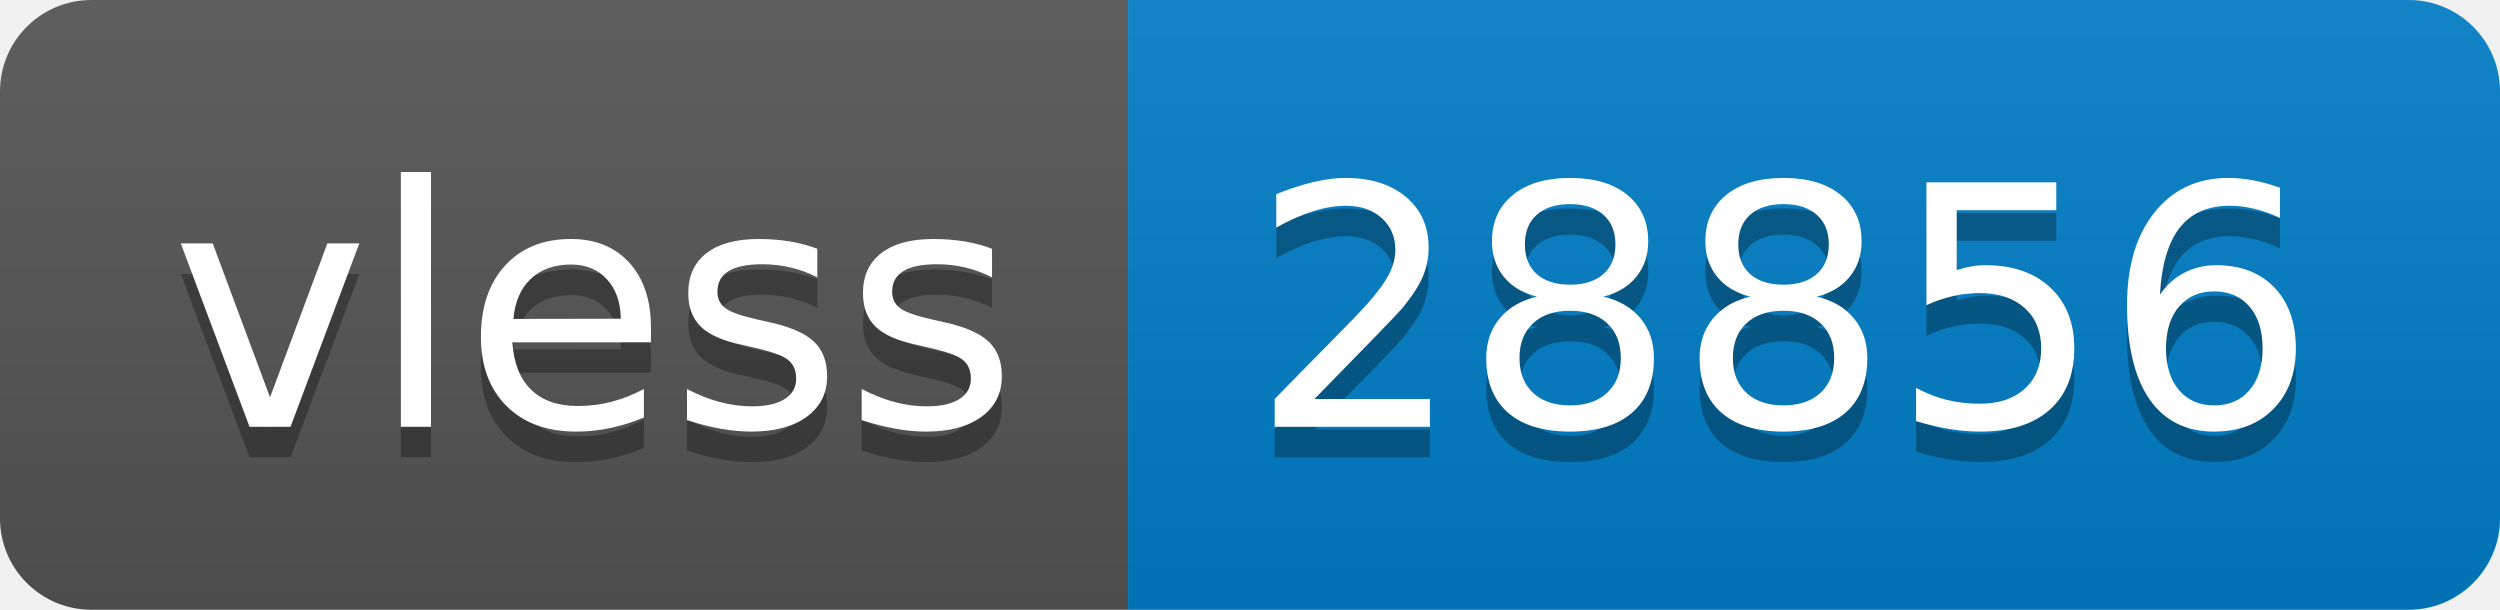
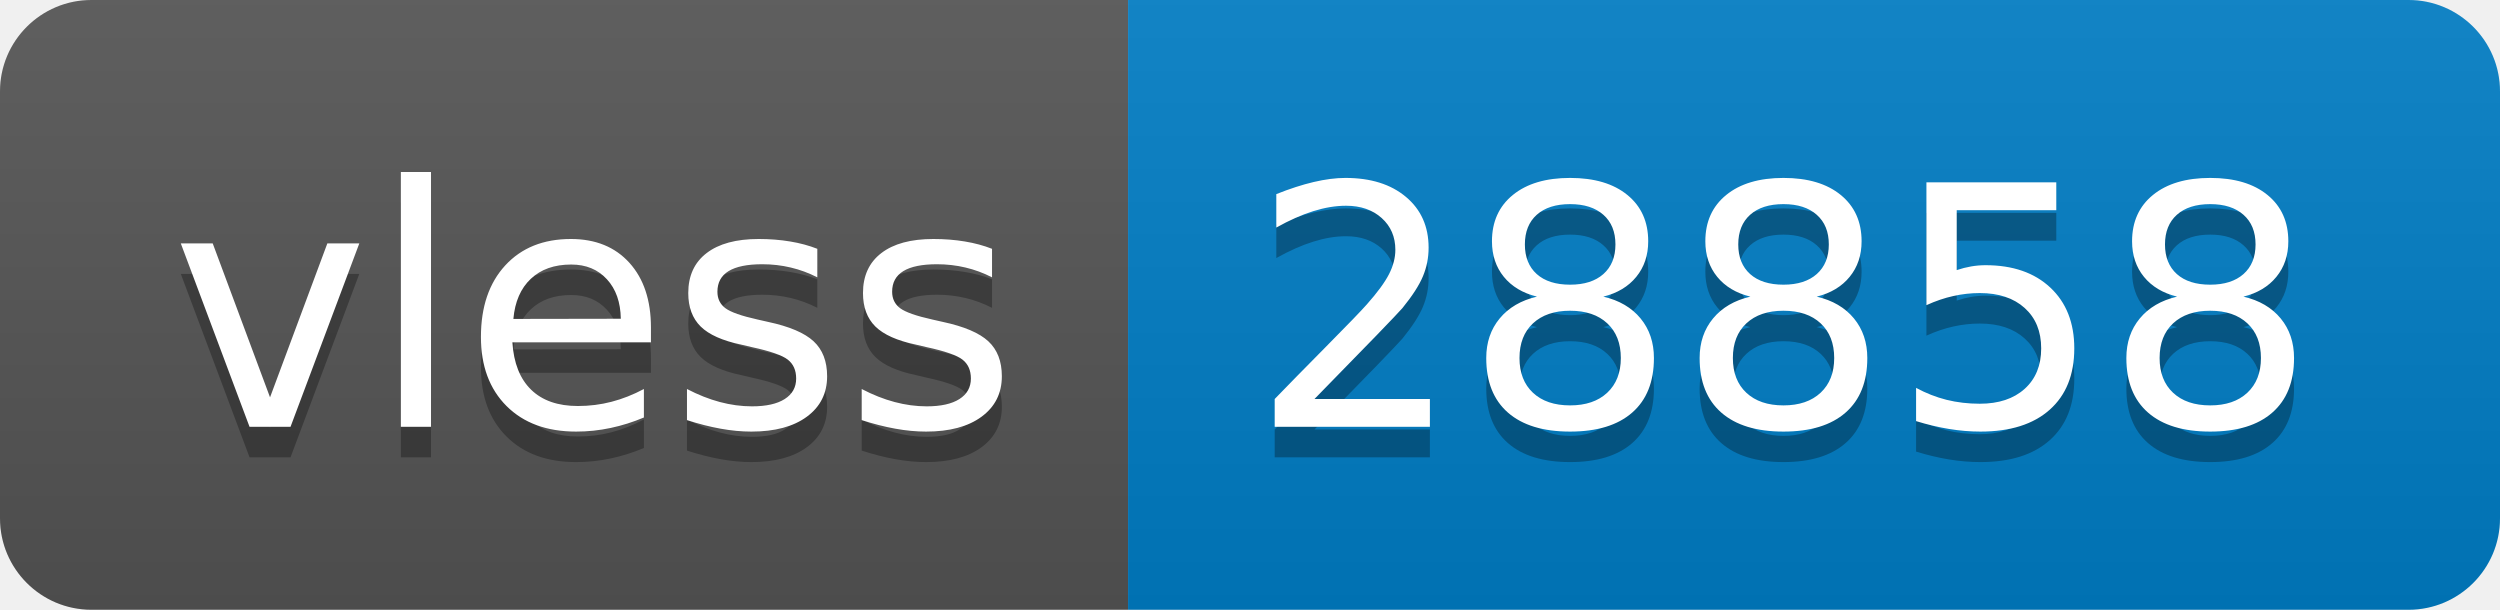
- <svg xmlns="http://www.w3.org/2000/svg" width="82" height="20" role="img" aria-label="vless: 28856">
+ <svg xmlns="http://www.w3.org/2000/svg" width="82" height="20" role="img" aria-label="vless: 28858">
  <linearGradient id="s" x2="0" y2="100%">
    <stop offset="0" stop-color="#bbb" stop-opacity=".1" />
    <stop offset="1" stop-opacity=".1" />
  </linearGradient>
  <clipPath id="r">
    <rect width="82" height="20" rx="3" fill="#fff" />
  </clipPath>
  <g clip-path="url(#r)">
    <rect width="37" height="20" fill="#555" />
    <rect x="37" width="45" height="20" fill="#007ec6" />
    <rect width="82" height="20" fill="url(#s)" />
  </g>
  <g fill="#fff" text-anchor="middle" font-family="Verdana,Geneva,DejaVu Sans,sans-serif" text-rendering="geometricPrecision" font-size="110">
    <text aria-hidden="true" x="195" y="150" fill="#010101" fill-opacity=".3" transform="scale(.1)" textLength="270">vless</text>
    <text x="195" y="140" transform="scale(.1)" fill="#fff" textLength="270">vless</text>
-     <text aria-hidden="true" x="585" y="150" fill="#010101" fill-opacity=".3" transform="scale(.1)" textLength="350">28856</text>
-     <text x="585" y="140" transform="scale(.1)" fill="#fff" textLength="350">28856</text>
+     <text aria-hidden="true" x="585" y="150" fill="#010101" fill-opacity=".3" transform="scale(.1)" textLength="350">28858</text>
+     <text x="585" y="140" transform="scale(.1)" fill="#fff" textLength="350">28858</text>
  </g>
</svg>
